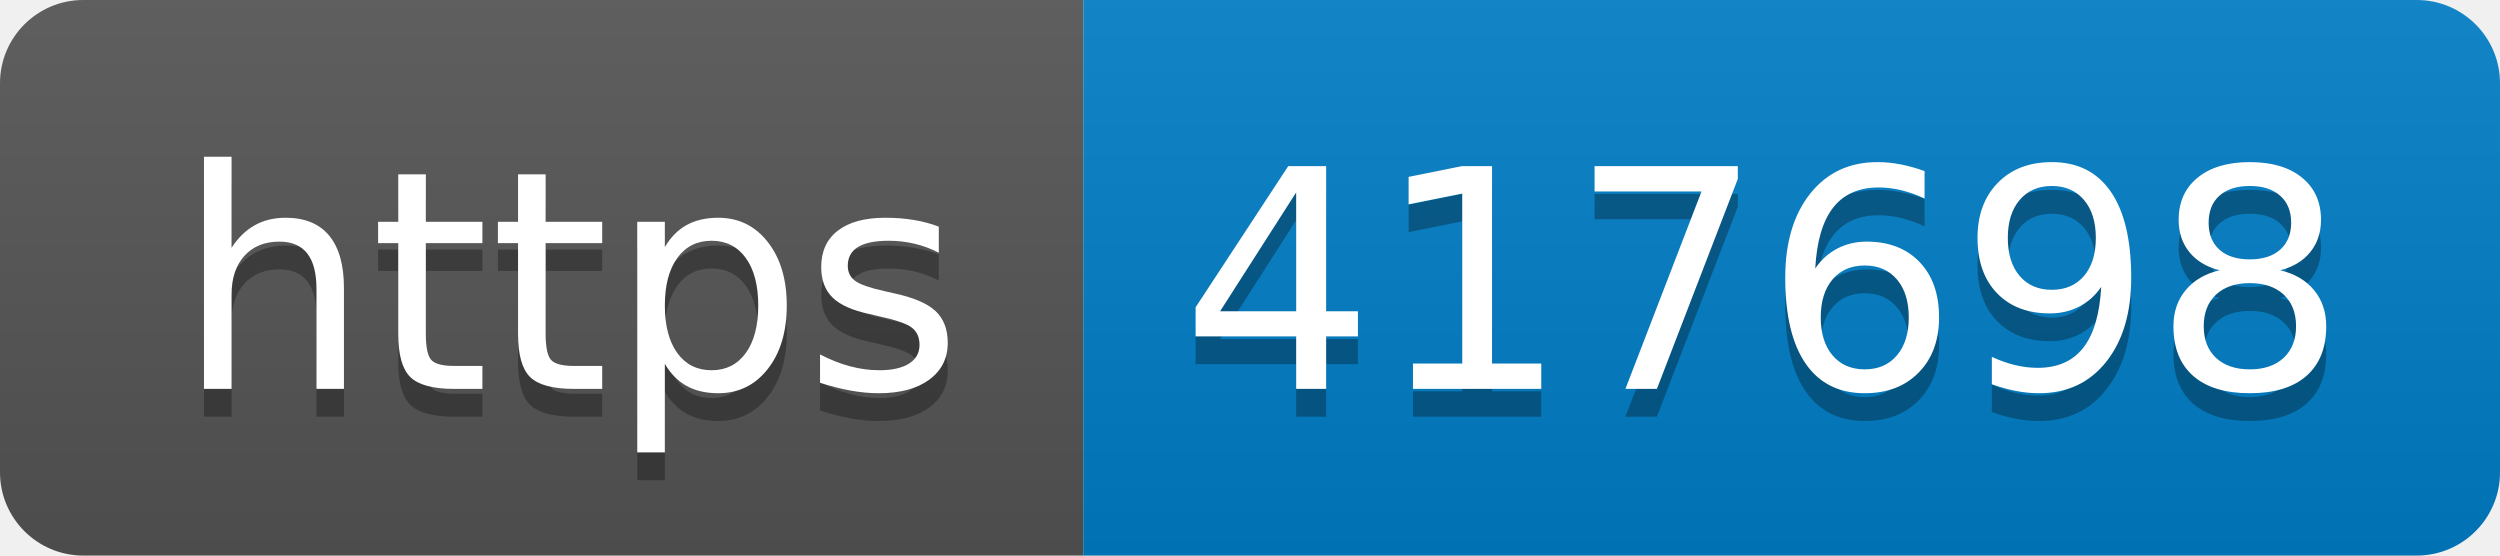
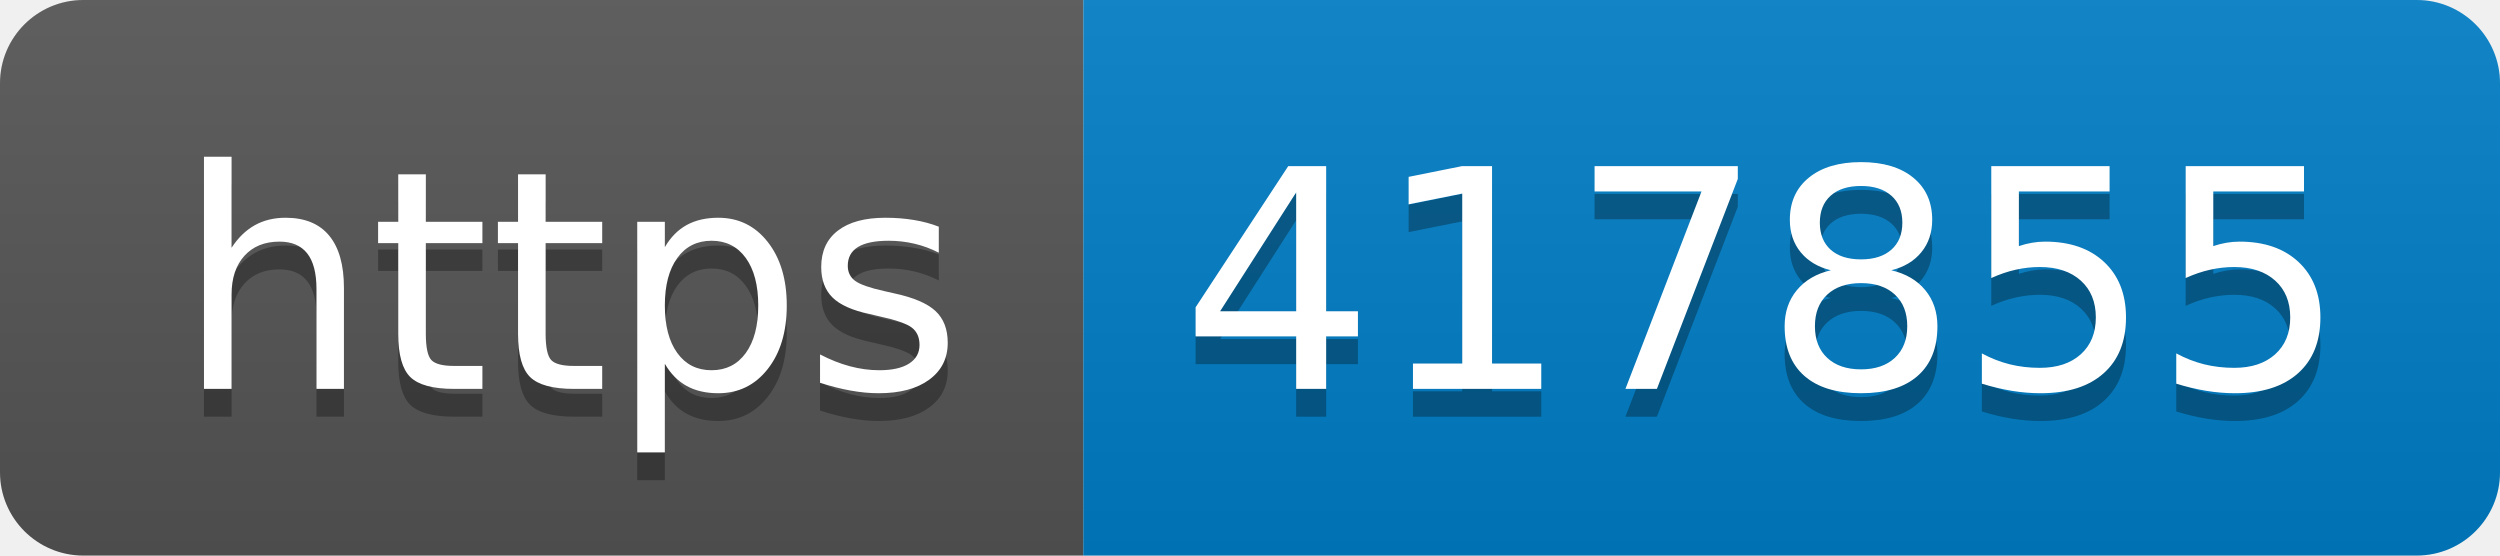
- <svg xmlns="http://www.w3.org/2000/svg" width="90" height="20" role="img" aria-label="https: 417698">
+ <svg xmlns="http://www.w3.org/2000/svg" width="90" height="20" role="img" aria-label="https: 417855">
  <linearGradient id="s" x2="0" y2="100%">
    <stop offset="0" stop-color="#bbb" stop-opacity=".1" />
    <stop offset="1" stop-opacity=".1" />
  </linearGradient>
  <clipPath id="r">
    <rect width="90" height="20" rx="3" fill="#fff" />
  </clipPath>
  <g clip-path="url(#r)">
    <rect width="39" height="20" fill="#555" />
    <rect x="39" width="51" height="20" fill="#007ec6" />
    <rect width="90" height="20" fill="url(#s)" />
  </g>
  <g fill="#fff" text-anchor="middle" font-family="Verdana,Geneva,DejaVu Sans,sans-serif" text-rendering="geometricPrecision" font-size="110">
    <text aria-hidden="true" x="205" y="150" fill="#010101" fill-opacity=".3" transform="scale(.1)" textLength="290">https</text>
    <text x="205" y="140" transform="scale(.1)" fill="#fff" textLength="290">https</text>
-     <text aria-hidden="true" x="635" y="150" fill="#010101" fill-opacity=".3" transform="scale(.1)" textLength="410">417698</text>
-     <text x="635" y="140" transform="scale(.1)" fill="#fff" textLength="410">417698</text>
+     <text aria-hidden="true" x="635" y="150" fill="#010101" fill-opacity=".3" transform="scale(.1)" textLength="410">417855</text>
+     <text x="635" y="140" transform="scale(.1)" fill="#fff" textLength="410">417855</text>
  </g>
</svg>
